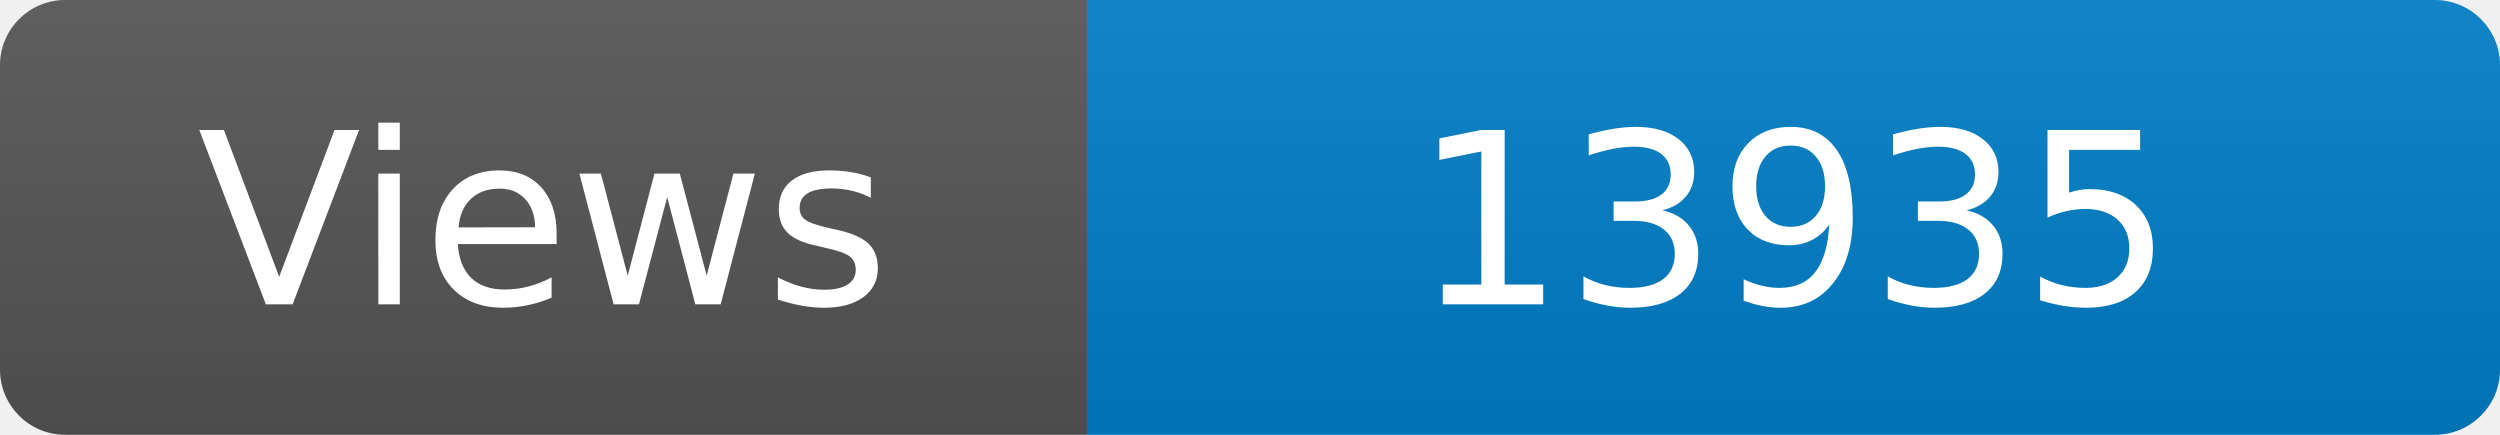
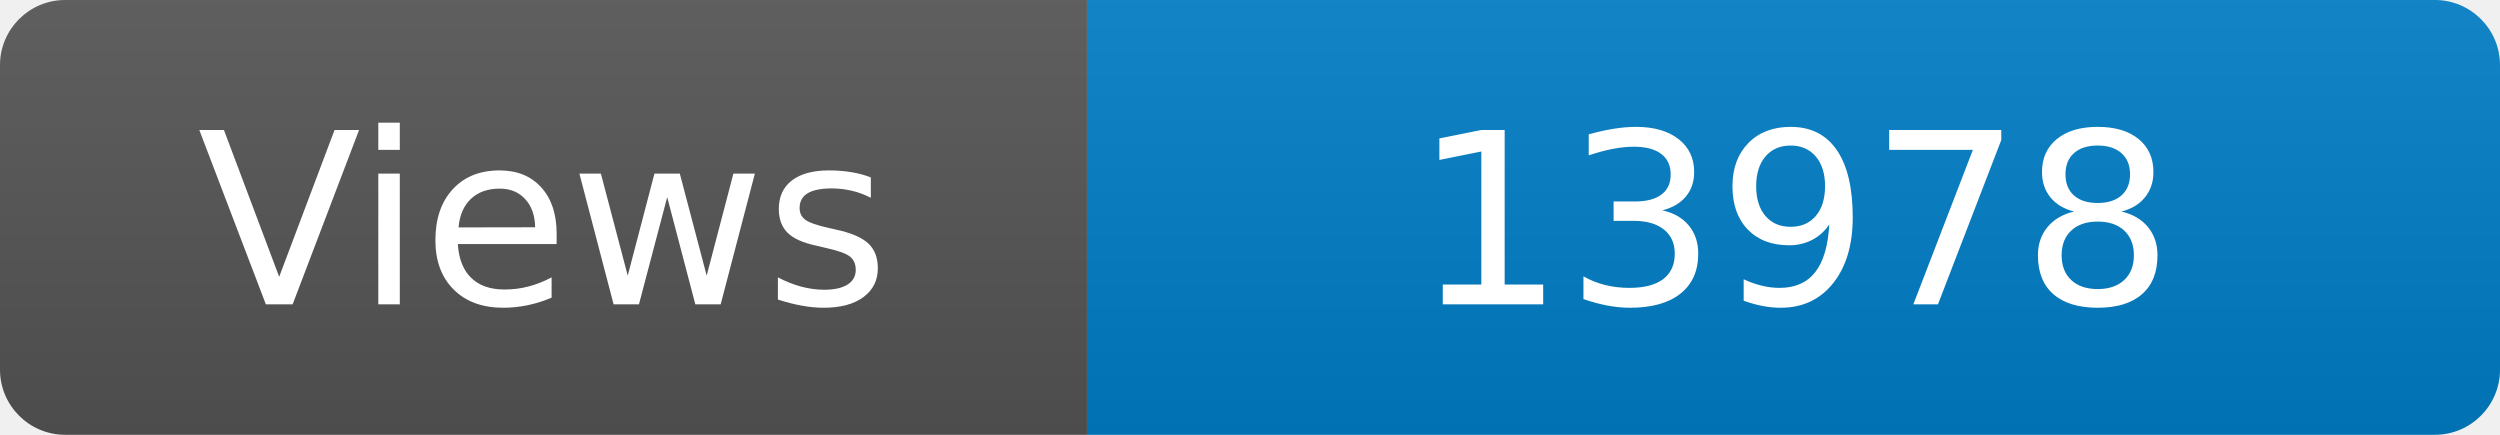
<svg xmlns="http://www.w3.org/2000/svg" width="115" height="20" role="img" aria-label="Maintained?: yes">
  <linearGradient id="s" x2="0" y2="100%">
    <stop offset="0" stop-color="#bbb" stop-opacity=".1" />
    <stop offset="1" stop-opacity=".1" />
  </linearGradient>
  <clipPath id="r">
    <rect width="115" height="20" rx="3" fill="#fff" />
  </clipPath>
  <g clip-path="url(#r)">
    <rect width="50" height="20" fill="#555" />
    <rect x="50" width="160" height="20" fill="#007ec6" />
    <rect width="115" height="20" fill="url(#s)" />
  </g>
  <g fill="#fff" text-anchor="middle" font-family="Verdana,Geneva,DejaVu Sans,sans-serif" font-size="110">
    <text x="250" y="140" transform="scale(.1)" fill="#fff">Views</text>
-     <text x="825" y="140" transform="scale(.1)" fill="#fff">13935</text>
+     <text x="825" y="140" transform="scale(.1)" fill="#fff">13978</text>
  </g>
</svg>
